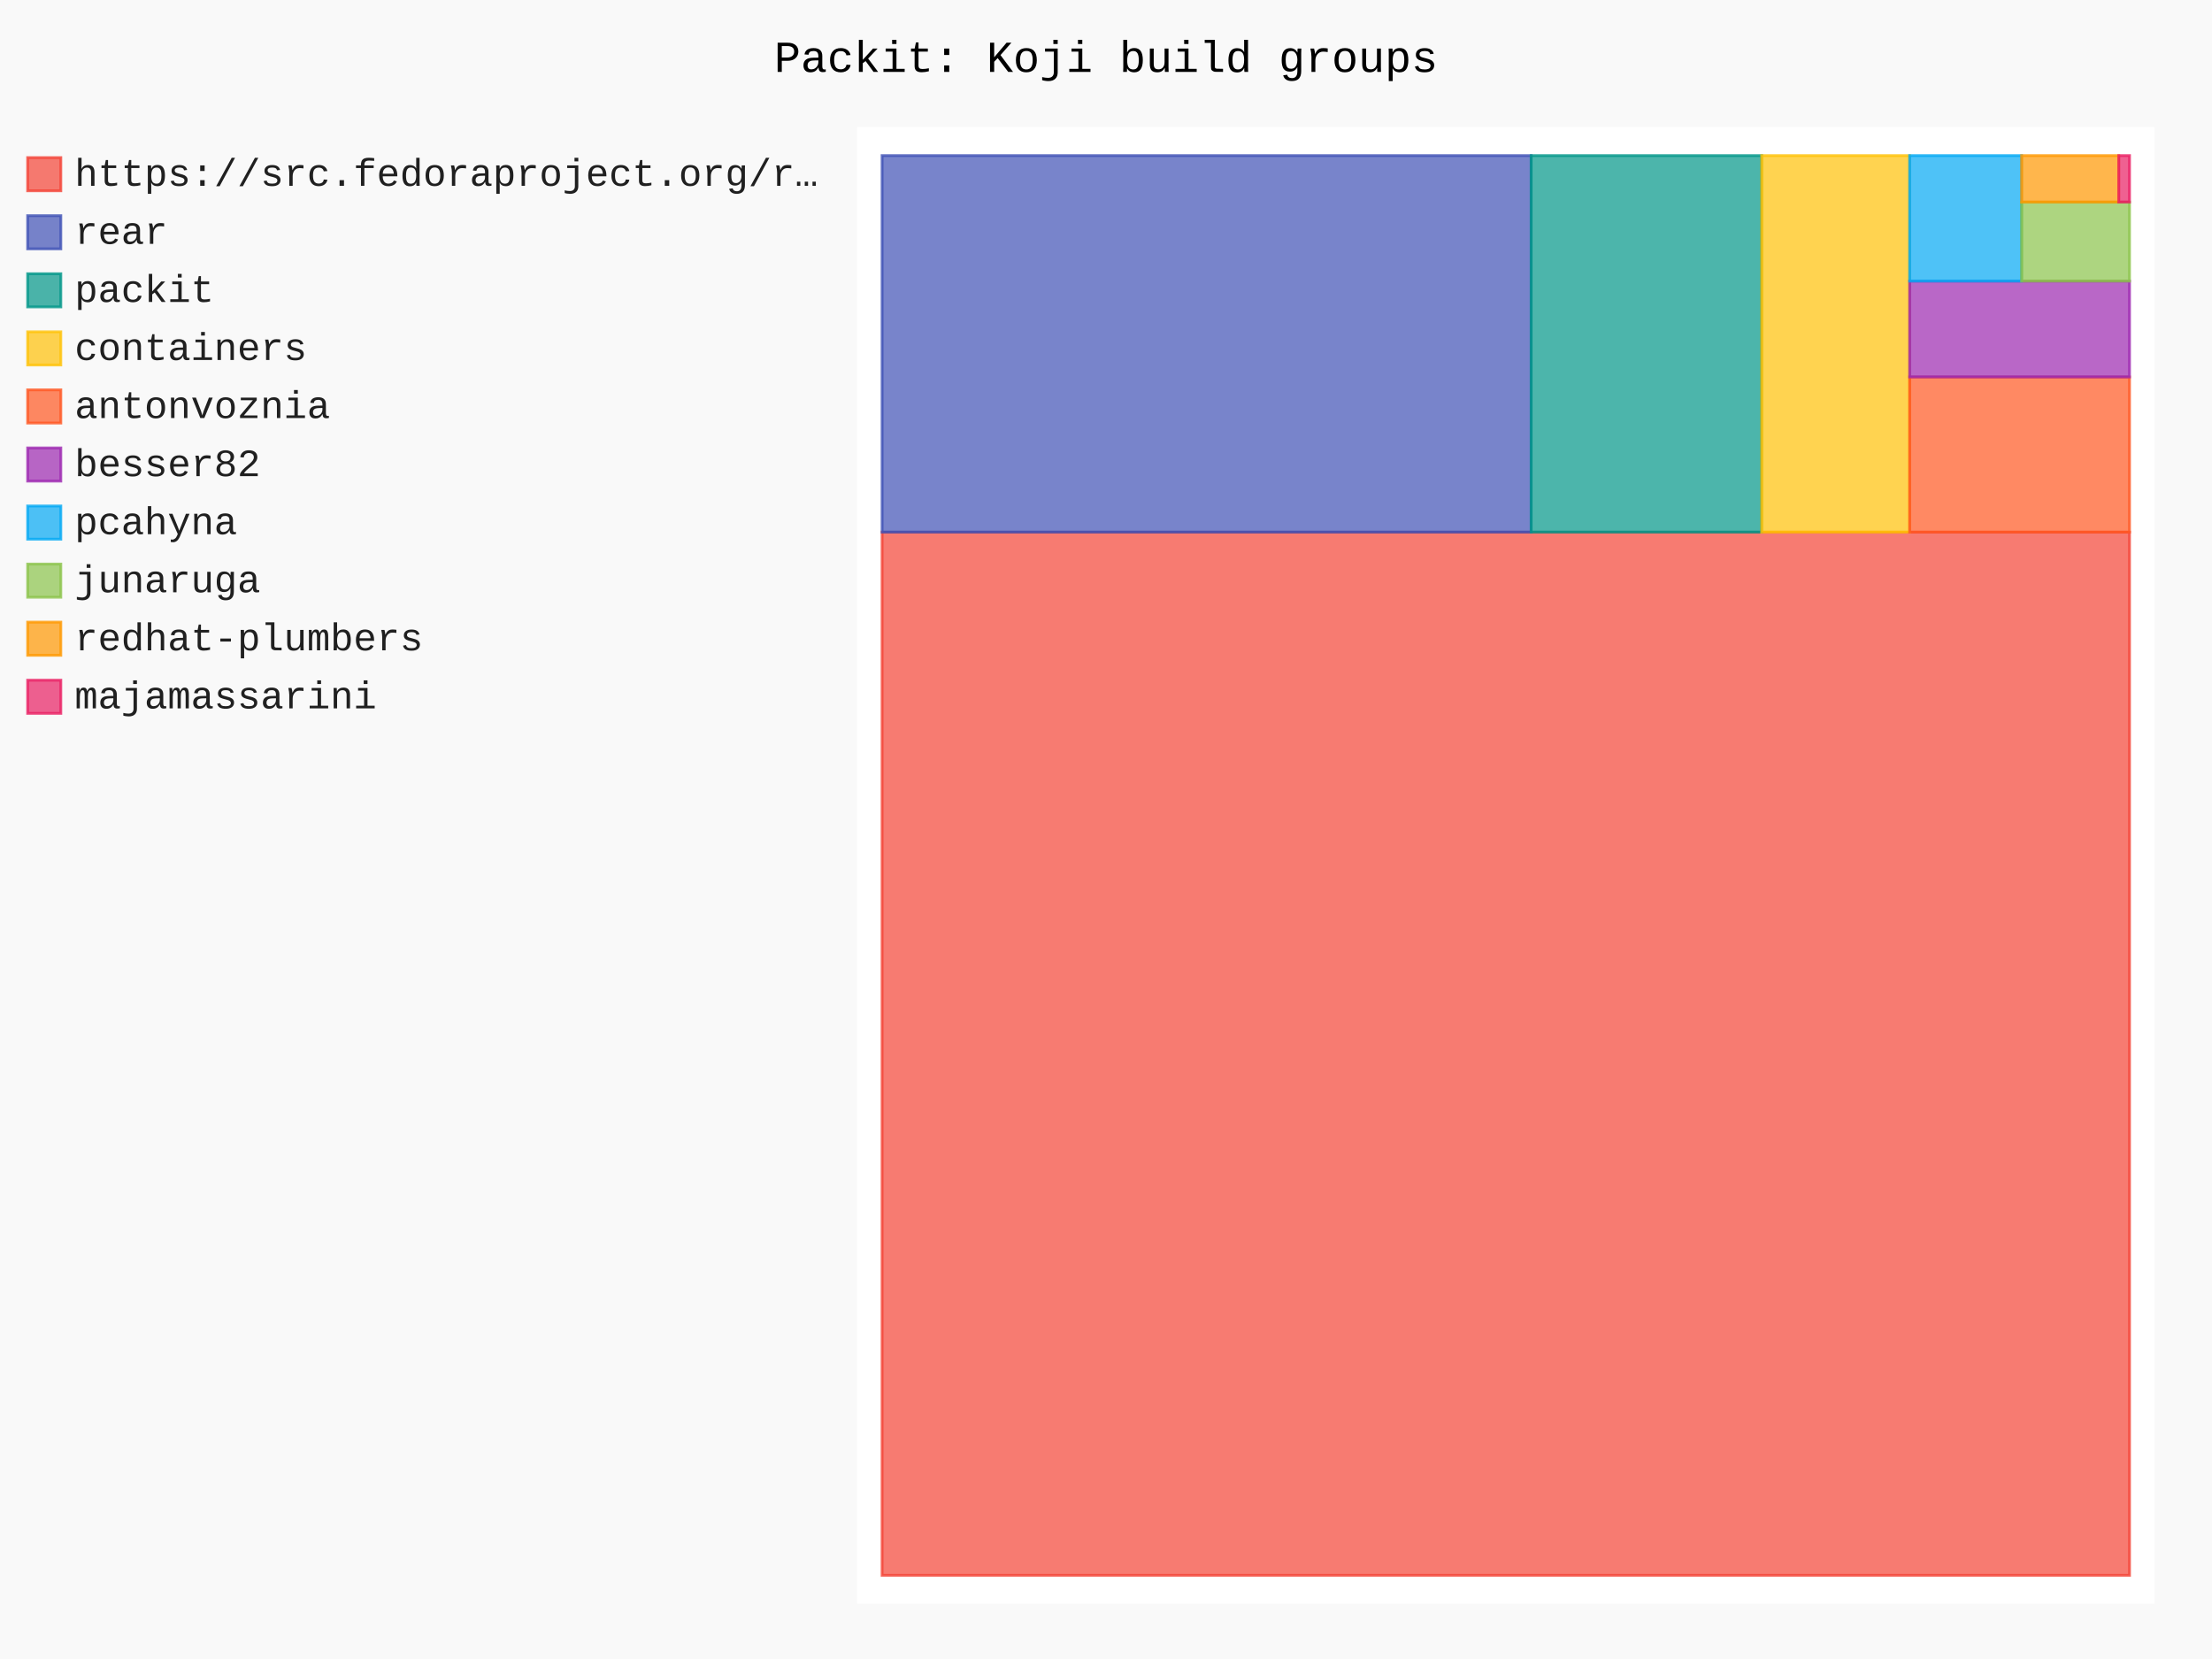
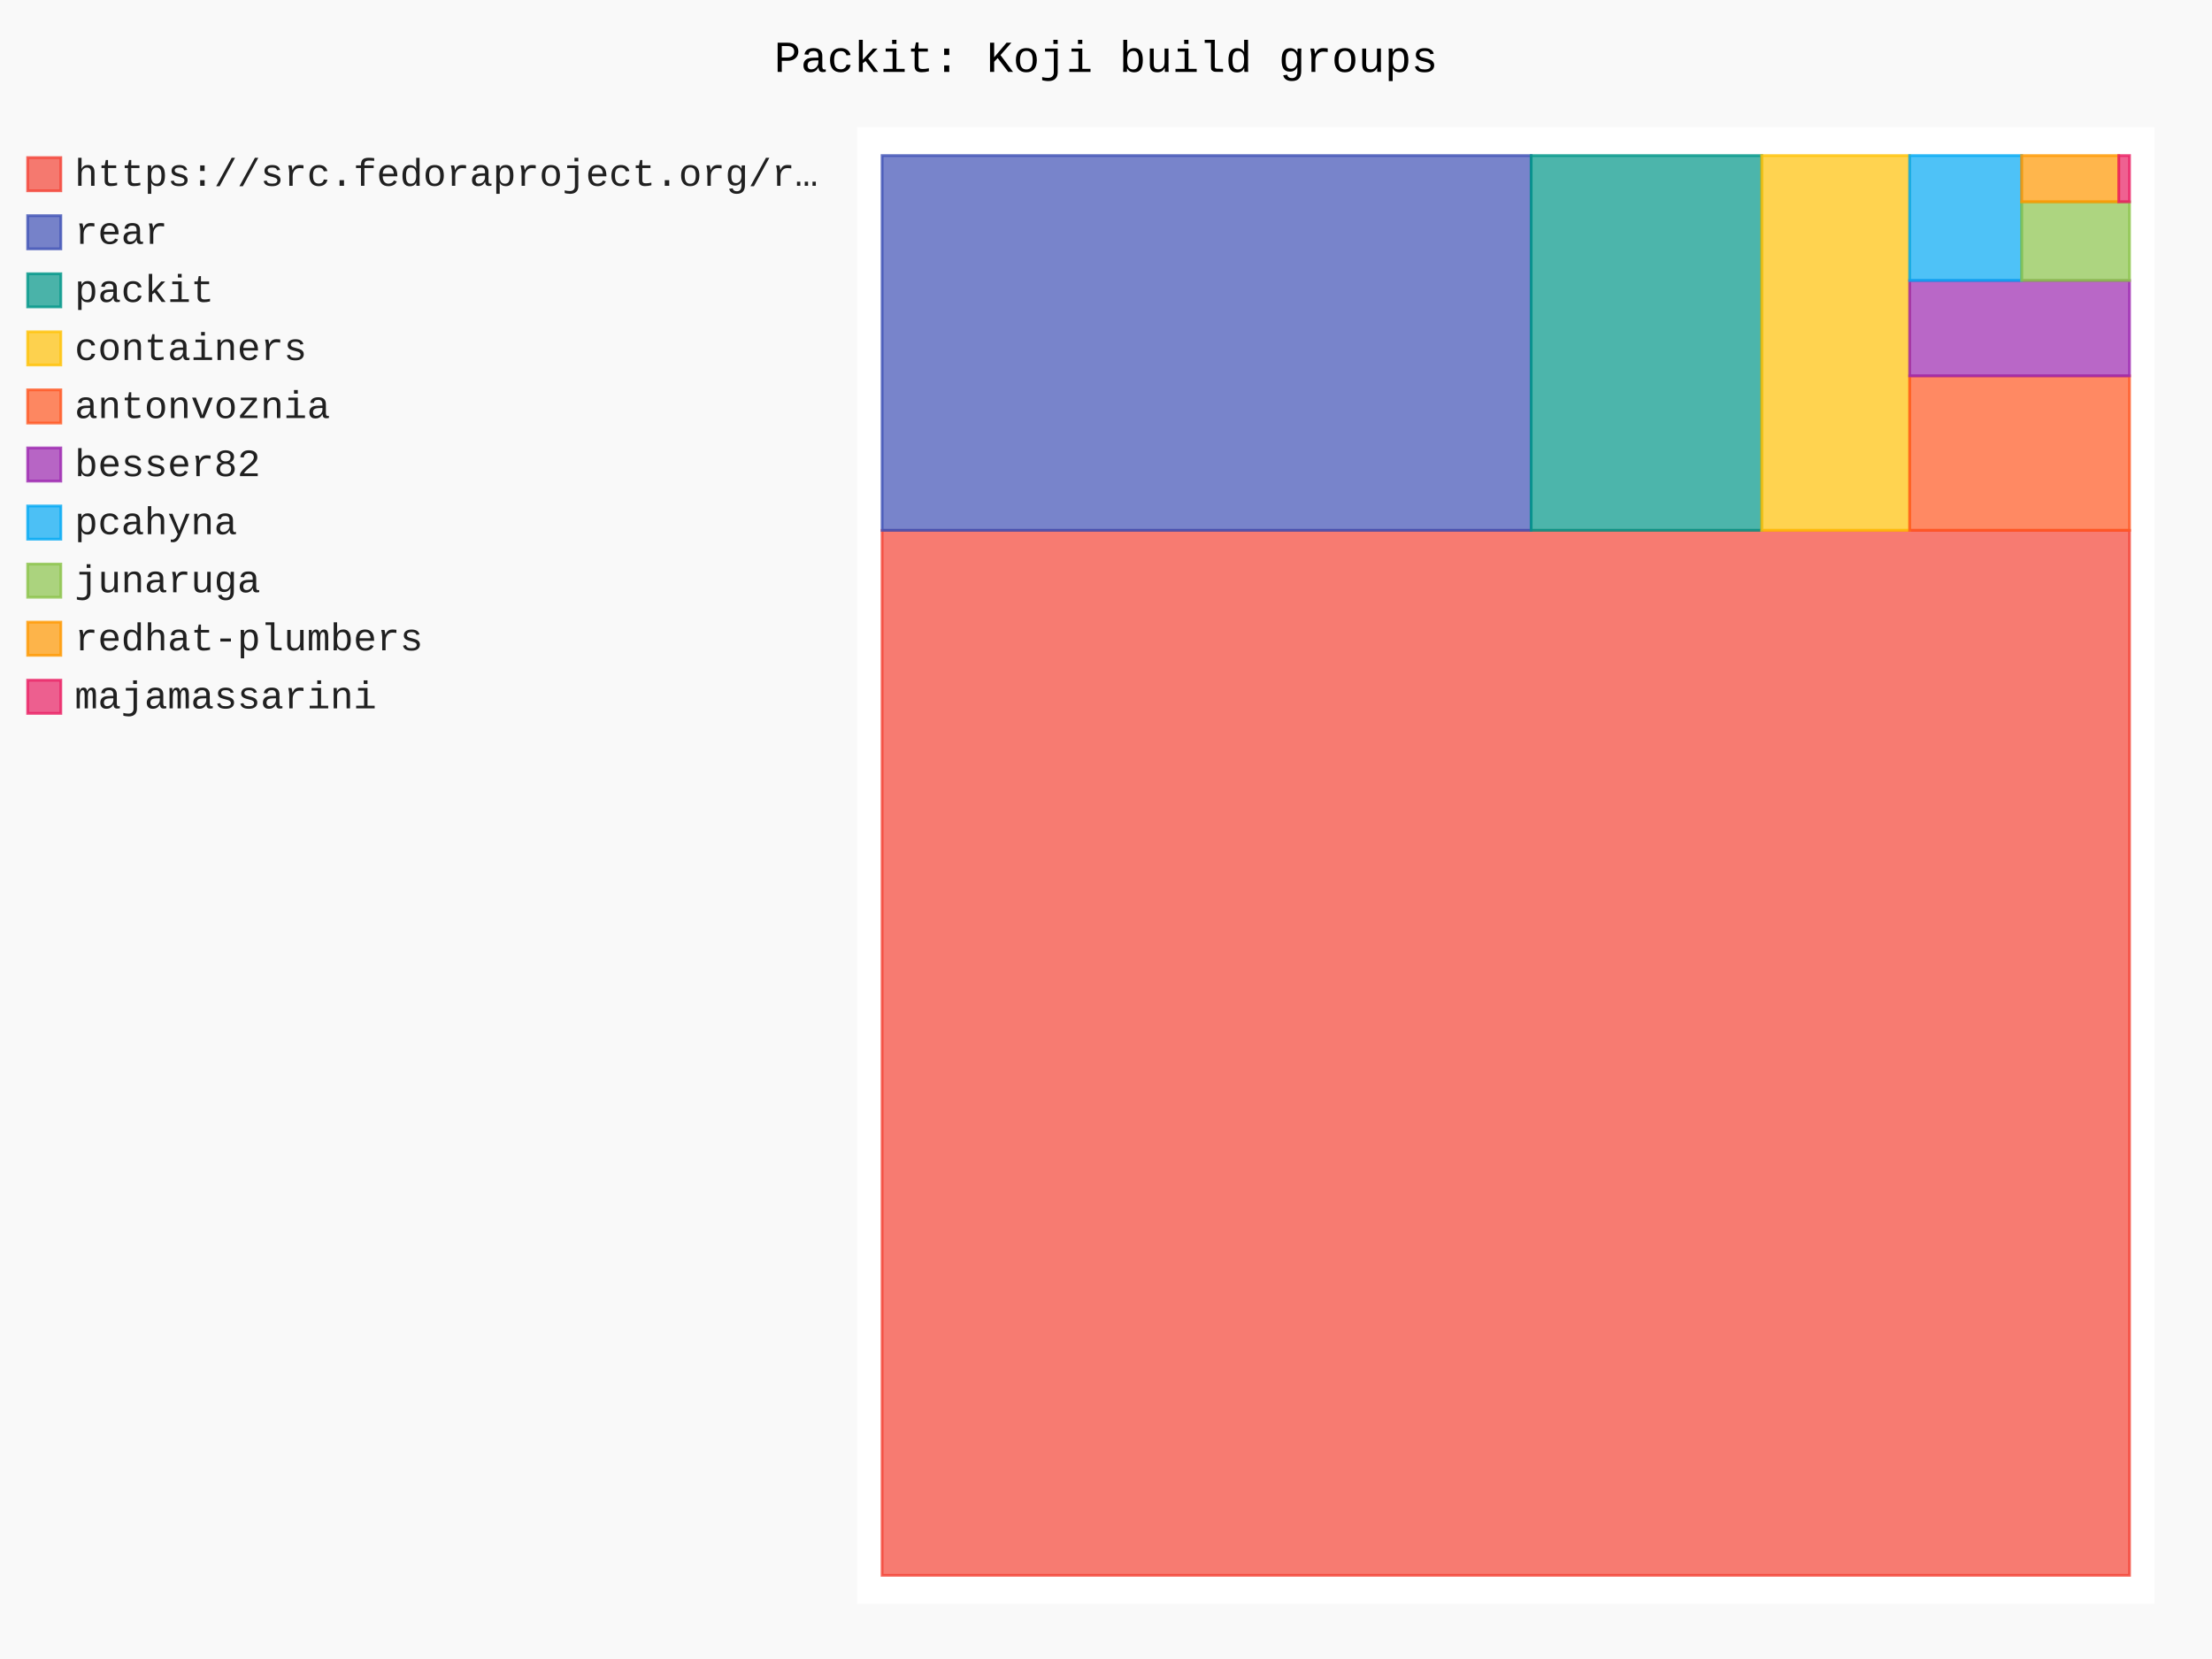
- <svg xmlns="http://www.w3.org/2000/svg" id="chart-0eeeeeda-748b-46af-93a7-2104c8b4da2a" class="pygal-chart" viewBox="0 0 800 600">
+ <svg xmlns="http://www.w3.org/2000/svg" id="chart-50a7d43e-8b94-45cc-96db-265134a8207a" class="pygal-chart" viewBox="0 0 800 600">
  <defs>
-     <style type="text/css">#chart-0eeeeeda-748b-46af-93a7-2104c8b4da2a{-webkit-user-select:none;-webkit-font-smoothing:antialiased;font-family:Consolas,"Liberation Mono",Menlo,Courier,monospace}#chart-0eeeeeda-748b-46af-93a7-2104c8b4da2a .title{font-family:Consolas,"Liberation Mono",Menlo,Courier,monospace;font-size:16px}#chart-0eeeeeda-748b-46af-93a7-2104c8b4da2a .legends .legend text{font-family:Consolas,"Liberation Mono",Menlo,Courier,monospace;font-size:14px}#chart-0eeeeeda-748b-46af-93a7-2104c8b4da2a .axis text{font-family:Consolas,"Liberation Mono",Menlo,Courier,monospace;font-size:10px}#chart-0eeeeeda-748b-46af-93a7-2104c8b4da2a .axis text.major{font-family:Consolas,"Liberation Mono",Menlo,Courier,monospace;font-size:10px}#chart-0eeeeeda-748b-46af-93a7-2104c8b4da2a .text-overlay text.value{font-family:Consolas,"Liberation Mono",Menlo,Courier,monospace;font-size:16px}#chart-0eeeeeda-748b-46af-93a7-2104c8b4da2a .text-overlay text.label{font-family:Consolas,"Liberation Mono",Menlo,Courier,monospace;font-size:10px}#chart-0eeeeeda-748b-46af-93a7-2104c8b4da2a .tooltip{font-family:Consolas,"Liberation Mono",Menlo,Courier,monospace;font-size:14px}#chart-0eeeeeda-748b-46af-93a7-2104c8b4da2a text.no_data{font-family:Consolas,"Liberation Mono",Menlo,Courier,monospace;font-size:64px}
- #chart-0eeeeeda-748b-46af-93a7-2104c8b4da2a{background-color:rgba(249,249,249,1)}#chart-0eeeeeda-748b-46af-93a7-2104c8b4da2a path,#chart-0eeeeeda-748b-46af-93a7-2104c8b4da2a line,#chart-0eeeeeda-748b-46af-93a7-2104c8b4da2a rect,#chart-0eeeeeda-748b-46af-93a7-2104c8b4da2a circle{-webkit-transition:150ms;-moz-transition:150ms;transition:150ms}#chart-0eeeeeda-748b-46af-93a7-2104c8b4da2a .graph &gt; .background{fill:rgba(249,249,249,1)}#chart-0eeeeeda-748b-46af-93a7-2104c8b4da2a .plot &gt; .background{fill:rgba(255,255,255,1)}#chart-0eeeeeda-748b-46af-93a7-2104c8b4da2a .graph{fill:rgba(0,0,0,.87)}#chart-0eeeeeda-748b-46af-93a7-2104c8b4da2a text.no_data{fill:rgba(0,0,0,1)}#chart-0eeeeeda-748b-46af-93a7-2104c8b4da2a .title{fill:rgba(0,0,0,1)}#chart-0eeeeeda-748b-46af-93a7-2104c8b4da2a .legends .legend text{fill:rgba(0,0,0,.87)}#chart-0eeeeeda-748b-46af-93a7-2104c8b4da2a .legends .legend:hover text{fill:rgba(0,0,0,1)}#chart-0eeeeeda-748b-46af-93a7-2104c8b4da2a .axis .line{stroke:rgba(0,0,0,1)}#chart-0eeeeeda-748b-46af-93a7-2104c8b4da2a .axis .guide.line{stroke:rgba(0,0,0,.54)}#chart-0eeeeeda-748b-46af-93a7-2104c8b4da2a .axis .major.line{stroke:rgba(0,0,0,.87)}#chart-0eeeeeda-748b-46af-93a7-2104c8b4da2a .axis text.major{fill:rgba(0,0,0,1)}#chart-0eeeeeda-748b-46af-93a7-2104c8b4da2a .axis.y .guides:hover .guide.line,#chart-0eeeeeda-748b-46af-93a7-2104c8b4da2a .line-graph .axis.x .guides:hover .guide.line,#chart-0eeeeeda-748b-46af-93a7-2104c8b4da2a .stackedline-graph .axis.x .guides:hover .guide.line,#chart-0eeeeeda-748b-46af-93a7-2104c8b4da2a .xy-graph .axis.x .guides:hover .guide.line{stroke:rgba(0,0,0,1)}#chart-0eeeeeda-748b-46af-93a7-2104c8b4da2a .axis .guides:hover text{fill:rgba(0,0,0,1)}#chart-0eeeeeda-748b-46af-93a7-2104c8b4da2a .reactive{fill-opacity:.7;stroke-opacity:.8;stroke-width:1}#chart-0eeeeeda-748b-46af-93a7-2104c8b4da2a .ci{stroke:rgba(0,0,0,.87)}#chart-0eeeeeda-748b-46af-93a7-2104c8b4da2a .reactive.active,#chart-0eeeeeda-748b-46af-93a7-2104c8b4da2a .active .reactive{fill-opacity:.8;stroke-opacity:.9;stroke-width:4}#chart-0eeeeeda-748b-46af-93a7-2104c8b4da2a .ci .reactive.active{stroke-width:1.5}#chart-0eeeeeda-748b-46af-93a7-2104c8b4da2a .series text{fill:rgba(0,0,0,1)}#chart-0eeeeeda-748b-46af-93a7-2104c8b4da2a .tooltip rect{fill:rgba(255,255,255,1);stroke:rgba(0,0,0,1);-webkit-transition:opacity 150ms;-moz-transition:opacity 150ms;transition:opacity 150ms}#chart-0eeeeeda-748b-46af-93a7-2104c8b4da2a .tooltip .label{fill:rgba(0,0,0,.87)}#chart-0eeeeeda-748b-46af-93a7-2104c8b4da2a .tooltip .label{fill:rgba(0,0,0,.87)}#chart-0eeeeeda-748b-46af-93a7-2104c8b4da2a .tooltip .legend{font-size:.8em;fill:rgba(0,0,0,.54)}#chart-0eeeeeda-748b-46af-93a7-2104c8b4da2a .tooltip .x_label{font-size:.6em;fill:rgba(0,0,0,1)}#chart-0eeeeeda-748b-46af-93a7-2104c8b4da2a .tooltip .xlink{font-size:.5em;text-decoration:underline}#chart-0eeeeeda-748b-46af-93a7-2104c8b4da2a .tooltip .value{font-size:1.5em}#chart-0eeeeeda-748b-46af-93a7-2104c8b4da2a .bound{font-size:.5em}#chart-0eeeeeda-748b-46af-93a7-2104c8b4da2a .max-value{font-size:.75em;fill:rgba(0,0,0,.54)}#chart-0eeeeeda-748b-46af-93a7-2104c8b4da2a .map-element{fill:rgba(255,255,255,1);stroke:rgba(0,0,0,.54) !important}#chart-0eeeeeda-748b-46af-93a7-2104c8b4da2a .map-element .reactive{fill-opacity:inherit;stroke-opacity:inherit}#chart-0eeeeeda-748b-46af-93a7-2104c8b4da2a .color-0,#chart-0eeeeeda-748b-46af-93a7-2104c8b4da2a .color-0 a:visited{stroke:#F44336;fill:#F44336}#chart-0eeeeeda-748b-46af-93a7-2104c8b4da2a .color-1,#chart-0eeeeeda-748b-46af-93a7-2104c8b4da2a .color-1 a:visited{stroke:#3F51B5;fill:#3F51B5}#chart-0eeeeeda-748b-46af-93a7-2104c8b4da2a .color-2,#chart-0eeeeeda-748b-46af-93a7-2104c8b4da2a .color-2 a:visited{stroke:#009688;fill:#009688}#chart-0eeeeeda-748b-46af-93a7-2104c8b4da2a .color-3,#chart-0eeeeeda-748b-46af-93a7-2104c8b4da2a .color-3 a:visited{stroke:#FFC107;fill:#FFC107}#chart-0eeeeeda-748b-46af-93a7-2104c8b4da2a .color-4,#chart-0eeeeeda-748b-46af-93a7-2104c8b4da2a .color-4 a:visited{stroke:#FF5722;fill:#FF5722}#chart-0eeeeeda-748b-46af-93a7-2104c8b4da2a .color-5,#chart-0eeeeeda-748b-46af-93a7-2104c8b4da2a .color-5 a:visited{stroke:#9C27B0;fill:#9C27B0}#chart-0eeeeeda-748b-46af-93a7-2104c8b4da2a .color-6,#chart-0eeeeeda-748b-46af-93a7-2104c8b4da2a .color-6 a:visited{stroke:#03A9F4;fill:#03A9F4}#chart-0eeeeeda-748b-46af-93a7-2104c8b4da2a .color-7,#chart-0eeeeeda-748b-46af-93a7-2104c8b4da2a .color-7 a:visited{stroke:#8BC34A;fill:#8BC34A}#chart-0eeeeeda-748b-46af-93a7-2104c8b4da2a .color-8,#chart-0eeeeeda-748b-46af-93a7-2104c8b4da2a .color-8 a:visited{stroke:#FF9800;fill:#FF9800}#chart-0eeeeeda-748b-46af-93a7-2104c8b4da2a .color-9,#chart-0eeeeeda-748b-46af-93a7-2104c8b4da2a .color-9 a:visited{stroke:#E91E63;fill:#E91E63}#chart-0eeeeeda-748b-46af-93a7-2104c8b4da2a .text-overlay .color-0 text{fill:black}#chart-0eeeeeda-748b-46af-93a7-2104c8b4da2a .text-overlay .color-1 text{fill:black}#chart-0eeeeeda-748b-46af-93a7-2104c8b4da2a .text-overlay .color-2 text{fill:black}#chart-0eeeeeda-748b-46af-93a7-2104c8b4da2a .text-overlay .color-3 text{fill:black}#chart-0eeeeeda-748b-46af-93a7-2104c8b4da2a .text-overlay .color-4 text{fill:black}#chart-0eeeeeda-748b-46af-93a7-2104c8b4da2a .text-overlay .color-5 text{fill:black}#chart-0eeeeeda-748b-46af-93a7-2104c8b4da2a .text-overlay .color-6 text{fill:black}#chart-0eeeeeda-748b-46af-93a7-2104c8b4da2a .text-overlay .color-7 text{fill:black}#chart-0eeeeeda-748b-46af-93a7-2104c8b4da2a .text-overlay .color-8 text{fill:black}#chart-0eeeeeda-748b-46af-93a7-2104c8b4da2a .text-overlay .color-9 text{fill:black}
- #chart-0eeeeeda-748b-46af-93a7-2104c8b4da2a text.no_data{text-anchor:middle}#chart-0eeeeeda-748b-46af-93a7-2104c8b4da2a .guide.line{fill:none}#chart-0eeeeeda-748b-46af-93a7-2104c8b4da2a .centered{text-anchor:middle}#chart-0eeeeeda-748b-46af-93a7-2104c8b4da2a .title{text-anchor:middle}#chart-0eeeeeda-748b-46af-93a7-2104c8b4da2a .legends .legend text{fill-opacity:1}#chart-0eeeeeda-748b-46af-93a7-2104c8b4da2a .axis.x text{text-anchor:middle}#chart-0eeeeeda-748b-46af-93a7-2104c8b4da2a .axis.x:not(.web) text[transform]{text-anchor:start}#chart-0eeeeeda-748b-46af-93a7-2104c8b4da2a .axis.x:not(.web) text[transform].backwards{text-anchor:end}#chart-0eeeeeda-748b-46af-93a7-2104c8b4da2a .axis.y text{text-anchor:end}#chart-0eeeeeda-748b-46af-93a7-2104c8b4da2a .axis.y text[transform].backwards{text-anchor:start}#chart-0eeeeeda-748b-46af-93a7-2104c8b4da2a .axis.y2 text{text-anchor:start}#chart-0eeeeeda-748b-46af-93a7-2104c8b4da2a .axis.y2 text[transform].backwards{text-anchor:end}#chart-0eeeeeda-748b-46af-93a7-2104c8b4da2a .axis .guide.line{stroke-dasharray:4,4;stroke:black}#chart-0eeeeeda-748b-46af-93a7-2104c8b4da2a .axis .major.guide.line{stroke-dasharray:6,6;stroke:black}#chart-0eeeeeda-748b-46af-93a7-2104c8b4da2a .horizontal .axis.y .guide.line,#chart-0eeeeeda-748b-46af-93a7-2104c8b4da2a .horizontal .axis.y2 .guide.line,#chart-0eeeeeda-748b-46af-93a7-2104c8b4da2a .vertical .axis.x .guide.line{opacity:0}#chart-0eeeeeda-748b-46af-93a7-2104c8b4da2a .horizontal .axis.always_show .guide.line,#chart-0eeeeeda-748b-46af-93a7-2104c8b4da2a .vertical .axis.always_show .guide.line{opacity:1 !important}#chart-0eeeeeda-748b-46af-93a7-2104c8b4da2a .axis.y .guides:hover .guide.line,#chart-0eeeeeda-748b-46af-93a7-2104c8b4da2a .axis.y2 .guides:hover .guide.line,#chart-0eeeeeda-748b-46af-93a7-2104c8b4da2a .axis.x .guides:hover .guide.line{opacity:1}#chart-0eeeeeda-748b-46af-93a7-2104c8b4da2a .axis .guides:hover text{opacity:1}#chart-0eeeeeda-748b-46af-93a7-2104c8b4da2a .nofill{fill:none}#chart-0eeeeeda-748b-46af-93a7-2104c8b4da2a .subtle-fill{fill-opacity:.2}#chart-0eeeeeda-748b-46af-93a7-2104c8b4da2a .dot{stroke-width:1px;fill-opacity:1;stroke-opacity:1}#chart-0eeeeeda-748b-46af-93a7-2104c8b4da2a .dot.active{stroke-width:5px}#chart-0eeeeeda-748b-46af-93a7-2104c8b4da2a .dot.negative{fill:transparent}#chart-0eeeeeda-748b-46af-93a7-2104c8b4da2a text,#chart-0eeeeeda-748b-46af-93a7-2104c8b4da2a tspan{stroke:none !important}#chart-0eeeeeda-748b-46af-93a7-2104c8b4da2a .series text.active{opacity:1}#chart-0eeeeeda-748b-46af-93a7-2104c8b4da2a .tooltip rect{fill-opacity:.95;stroke-width:.5}#chart-0eeeeeda-748b-46af-93a7-2104c8b4da2a .tooltip text{fill-opacity:1}#chart-0eeeeeda-748b-46af-93a7-2104c8b4da2a .showable{visibility:hidden}#chart-0eeeeeda-748b-46af-93a7-2104c8b4da2a .showable.shown{visibility:visible}#chart-0eeeeeda-748b-46af-93a7-2104c8b4da2a .gauge-background{fill:rgba(229,229,229,1);stroke:none}#chart-0eeeeeda-748b-46af-93a7-2104c8b4da2a .bg-lines{stroke:rgba(249,249,249,1);stroke-width:2px}</style>
+     <style type="text/css">#chart-50a7d43e-8b94-45cc-96db-265134a8207a{-webkit-user-select:none;-webkit-font-smoothing:antialiased;font-family:Consolas,"Liberation Mono",Menlo,Courier,monospace}#chart-50a7d43e-8b94-45cc-96db-265134a8207a .title{font-family:Consolas,"Liberation Mono",Menlo,Courier,monospace;font-size:16px}#chart-50a7d43e-8b94-45cc-96db-265134a8207a .legends .legend text{font-family:Consolas,"Liberation Mono",Menlo,Courier,monospace;font-size:14px}#chart-50a7d43e-8b94-45cc-96db-265134a8207a .axis text{font-family:Consolas,"Liberation Mono",Menlo,Courier,monospace;font-size:10px}#chart-50a7d43e-8b94-45cc-96db-265134a8207a .axis text.major{font-family:Consolas,"Liberation Mono",Menlo,Courier,monospace;font-size:10px}#chart-50a7d43e-8b94-45cc-96db-265134a8207a .text-overlay text.value{font-family:Consolas,"Liberation Mono",Menlo,Courier,monospace;font-size:16px}#chart-50a7d43e-8b94-45cc-96db-265134a8207a .text-overlay text.label{font-family:Consolas,"Liberation Mono",Menlo,Courier,monospace;font-size:10px}#chart-50a7d43e-8b94-45cc-96db-265134a8207a .tooltip{font-family:Consolas,"Liberation Mono",Menlo,Courier,monospace;font-size:14px}#chart-50a7d43e-8b94-45cc-96db-265134a8207a text.no_data{font-family:Consolas,"Liberation Mono",Menlo,Courier,monospace;font-size:64px}
+ #chart-50a7d43e-8b94-45cc-96db-265134a8207a{background-color:rgba(249,249,249,1)}#chart-50a7d43e-8b94-45cc-96db-265134a8207a path,#chart-50a7d43e-8b94-45cc-96db-265134a8207a line,#chart-50a7d43e-8b94-45cc-96db-265134a8207a rect,#chart-50a7d43e-8b94-45cc-96db-265134a8207a circle{-webkit-transition:150ms;-moz-transition:150ms;transition:150ms}#chart-50a7d43e-8b94-45cc-96db-265134a8207a .graph &gt; .background{fill:rgba(249,249,249,1)}#chart-50a7d43e-8b94-45cc-96db-265134a8207a .plot &gt; .background{fill:rgba(255,255,255,1)}#chart-50a7d43e-8b94-45cc-96db-265134a8207a .graph{fill:rgba(0,0,0,.87)}#chart-50a7d43e-8b94-45cc-96db-265134a8207a text.no_data{fill:rgba(0,0,0,1)}#chart-50a7d43e-8b94-45cc-96db-265134a8207a .title{fill:rgba(0,0,0,1)}#chart-50a7d43e-8b94-45cc-96db-265134a8207a .legends .legend text{fill:rgba(0,0,0,.87)}#chart-50a7d43e-8b94-45cc-96db-265134a8207a .legends .legend:hover text{fill:rgba(0,0,0,1)}#chart-50a7d43e-8b94-45cc-96db-265134a8207a .axis .line{stroke:rgba(0,0,0,1)}#chart-50a7d43e-8b94-45cc-96db-265134a8207a .axis .guide.line{stroke:rgba(0,0,0,.54)}#chart-50a7d43e-8b94-45cc-96db-265134a8207a .axis .major.line{stroke:rgba(0,0,0,.87)}#chart-50a7d43e-8b94-45cc-96db-265134a8207a .axis text.major{fill:rgba(0,0,0,1)}#chart-50a7d43e-8b94-45cc-96db-265134a8207a .axis.y .guides:hover .guide.line,#chart-50a7d43e-8b94-45cc-96db-265134a8207a .line-graph .axis.x .guides:hover .guide.line,#chart-50a7d43e-8b94-45cc-96db-265134a8207a .stackedline-graph .axis.x .guides:hover .guide.line,#chart-50a7d43e-8b94-45cc-96db-265134a8207a .xy-graph .axis.x .guides:hover .guide.line{stroke:rgba(0,0,0,1)}#chart-50a7d43e-8b94-45cc-96db-265134a8207a .axis .guides:hover text{fill:rgba(0,0,0,1)}#chart-50a7d43e-8b94-45cc-96db-265134a8207a .reactive{fill-opacity:.7;stroke-opacity:.8;stroke-width:1}#chart-50a7d43e-8b94-45cc-96db-265134a8207a .ci{stroke:rgba(0,0,0,.87)}#chart-50a7d43e-8b94-45cc-96db-265134a8207a .reactive.active,#chart-50a7d43e-8b94-45cc-96db-265134a8207a .active .reactive{fill-opacity:.8;stroke-opacity:.9;stroke-width:4}#chart-50a7d43e-8b94-45cc-96db-265134a8207a .ci .reactive.active{stroke-width:1.5}#chart-50a7d43e-8b94-45cc-96db-265134a8207a .series text{fill:rgba(0,0,0,1)}#chart-50a7d43e-8b94-45cc-96db-265134a8207a .tooltip rect{fill:rgba(255,255,255,1);stroke:rgba(0,0,0,1);-webkit-transition:opacity 150ms;-moz-transition:opacity 150ms;transition:opacity 150ms}#chart-50a7d43e-8b94-45cc-96db-265134a8207a .tooltip .label{fill:rgba(0,0,0,.87)}#chart-50a7d43e-8b94-45cc-96db-265134a8207a .tooltip .label{fill:rgba(0,0,0,.87)}#chart-50a7d43e-8b94-45cc-96db-265134a8207a .tooltip .legend{font-size:.8em;fill:rgba(0,0,0,.54)}#chart-50a7d43e-8b94-45cc-96db-265134a8207a .tooltip .x_label{font-size:.6em;fill:rgba(0,0,0,1)}#chart-50a7d43e-8b94-45cc-96db-265134a8207a .tooltip .xlink{font-size:.5em;text-decoration:underline}#chart-50a7d43e-8b94-45cc-96db-265134a8207a .tooltip .value{font-size:1.5em}#chart-50a7d43e-8b94-45cc-96db-265134a8207a .bound{font-size:.5em}#chart-50a7d43e-8b94-45cc-96db-265134a8207a .max-value{font-size:.75em;fill:rgba(0,0,0,.54)}#chart-50a7d43e-8b94-45cc-96db-265134a8207a .map-element{fill:rgba(255,255,255,1);stroke:rgba(0,0,0,.54) !important}#chart-50a7d43e-8b94-45cc-96db-265134a8207a .map-element .reactive{fill-opacity:inherit;stroke-opacity:inherit}#chart-50a7d43e-8b94-45cc-96db-265134a8207a .color-0,#chart-50a7d43e-8b94-45cc-96db-265134a8207a .color-0 a:visited{stroke:#F44336;fill:#F44336}#chart-50a7d43e-8b94-45cc-96db-265134a8207a .color-1,#chart-50a7d43e-8b94-45cc-96db-265134a8207a .color-1 a:visited{stroke:#3F51B5;fill:#3F51B5}#chart-50a7d43e-8b94-45cc-96db-265134a8207a .color-2,#chart-50a7d43e-8b94-45cc-96db-265134a8207a .color-2 a:visited{stroke:#009688;fill:#009688}#chart-50a7d43e-8b94-45cc-96db-265134a8207a .color-3,#chart-50a7d43e-8b94-45cc-96db-265134a8207a .color-3 a:visited{stroke:#FFC107;fill:#FFC107}#chart-50a7d43e-8b94-45cc-96db-265134a8207a .color-4,#chart-50a7d43e-8b94-45cc-96db-265134a8207a .color-4 a:visited{stroke:#FF5722;fill:#FF5722}#chart-50a7d43e-8b94-45cc-96db-265134a8207a .color-5,#chart-50a7d43e-8b94-45cc-96db-265134a8207a .color-5 a:visited{stroke:#9C27B0;fill:#9C27B0}#chart-50a7d43e-8b94-45cc-96db-265134a8207a .color-6,#chart-50a7d43e-8b94-45cc-96db-265134a8207a .color-6 a:visited{stroke:#03A9F4;fill:#03A9F4}#chart-50a7d43e-8b94-45cc-96db-265134a8207a .color-7,#chart-50a7d43e-8b94-45cc-96db-265134a8207a .color-7 a:visited{stroke:#8BC34A;fill:#8BC34A}#chart-50a7d43e-8b94-45cc-96db-265134a8207a .color-8,#chart-50a7d43e-8b94-45cc-96db-265134a8207a .color-8 a:visited{stroke:#FF9800;fill:#FF9800}#chart-50a7d43e-8b94-45cc-96db-265134a8207a .color-9,#chart-50a7d43e-8b94-45cc-96db-265134a8207a .color-9 a:visited{stroke:#E91E63;fill:#E91E63}#chart-50a7d43e-8b94-45cc-96db-265134a8207a .text-overlay .color-0 text{fill:black}#chart-50a7d43e-8b94-45cc-96db-265134a8207a .text-overlay .color-1 text{fill:black}#chart-50a7d43e-8b94-45cc-96db-265134a8207a .text-overlay .color-2 text{fill:black}#chart-50a7d43e-8b94-45cc-96db-265134a8207a .text-overlay .color-3 text{fill:black}#chart-50a7d43e-8b94-45cc-96db-265134a8207a .text-overlay .color-4 text{fill:black}#chart-50a7d43e-8b94-45cc-96db-265134a8207a .text-overlay .color-5 text{fill:black}#chart-50a7d43e-8b94-45cc-96db-265134a8207a .text-overlay .color-6 text{fill:black}#chart-50a7d43e-8b94-45cc-96db-265134a8207a .text-overlay .color-7 text{fill:black}#chart-50a7d43e-8b94-45cc-96db-265134a8207a .text-overlay .color-8 text{fill:black}#chart-50a7d43e-8b94-45cc-96db-265134a8207a .text-overlay .color-9 text{fill:black}
+ #chart-50a7d43e-8b94-45cc-96db-265134a8207a text.no_data{text-anchor:middle}#chart-50a7d43e-8b94-45cc-96db-265134a8207a .guide.line{fill:none}#chart-50a7d43e-8b94-45cc-96db-265134a8207a .centered{text-anchor:middle}#chart-50a7d43e-8b94-45cc-96db-265134a8207a .title{text-anchor:middle}#chart-50a7d43e-8b94-45cc-96db-265134a8207a .legends .legend text{fill-opacity:1}#chart-50a7d43e-8b94-45cc-96db-265134a8207a .axis.x text{text-anchor:middle}#chart-50a7d43e-8b94-45cc-96db-265134a8207a .axis.x:not(.web) text[transform]{text-anchor:start}#chart-50a7d43e-8b94-45cc-96db-265134a8207a .axis.x:not(.web) text[transform].backwards{text-anchor:end}#chart-50a7d43e-8b94-45cc-96db-265134a8207a .axis.y text{text-anchor:end}#chart-50a7d43e-8b94-45cc-96db-265134a8207a .axis.y text[transform].backwards{text-anchor:start}#chart-50a7d43e-8b94-45cc-96db-265134a8207a .axis.y2 text{text-anchor:start}#chart-50a7d43e-8b94-45cc-96db-265134a8207a .axis.y2 text[transform].backwards{text-anchor:end}#chart-50a7d43e-8b94-45cc-96db-265134a8207a .axis .guide.line{stroke-dasharray:4,4;stroke:black}#chart-50a7d43e-8b94-45cc-96db-265134a8207a .axis .major.guide.line{stroke-dasharray:6,6;stroke:black}#chart-50a7d43e-8b94-45cc-96db-265134a8207a .horizontal .axis.y .guide.line,#chart-50a7d43e-8b94-45cc-96db-265134a8207a .horizontal .axis.y2 .guide.line,#chart-50a7d43e-8b94-45cc-96db-265134a8207a .vertical .axis.x .guide.line{opacity:0}#chart-50a7d43e-8b94-45cc-96db-265134a8207a .horizontal .axis.always_show .guide.line,#chart-50a7d43e-8b94-45cc-96db-265134a8207a .vertical .axis.always_show .guide.line{opacity:1 !important}#chart-50a7d43e-8b94-45cc-96db-265134a8207a .axis.y .guides:hover .guide.line,#chart-50a7d43e-8b94-45cc-96db-265134a8207a .axis.y2 .guides:hover .guide.line,#chart-50a7d43e-8b94-45cc-96db-265134a8207a .axis.x .guides:hover .guide.line{opacity:1}#chart-50a7d43e-8b94-45cc-96db-265134a8207a .axis .guides:hover text{opacity:1}#chart-50a7d43e-8b94-45cc-96db-265134a8207a .nofill{fill:none}#chart-50a7d43e-8b94-45cc-96db-265134a8207a .subtle-fill{fill-opacity:.2}#chart-50a7d43e-8b94-45cc-96db-265134a8207a .dot{stroke-width:1px;fill-opacity:1;stroke-opacity:1}#chart-50a7d43e-8b94-45cc-96db-265134a8207a .dot.active{stroke-width:5px}#chart-50a7d43e-8b94-45cc-96db-265134a8207a .dot.negative{fill:transparent}#chart-50a7d43e-8b94-45cc-96db-265134a8207a text,#chart-50a7d43e-8b94-45cc-96db-265134a8207a tspan{stroke:none !important}#chart-50a7d43e-8b94-45cc-96db-265134a8207a .series text.active{opacity:1}#chart-50a7d43e-8b94-45cc-96db-265134a8207a .tooltip rect{fill-opacity:.95;stroke-width:.5}#chart-50a7d43e-8b94-45cc-96db-265134a8207a .tooltip text{fill-opacity:1}#chart-50a7d43e-8b94-45cc-96db-265134a8207a .showable{visibility:hidden}#chart-50a7d43e-8b94-45cc-96db-265134a8207a .showable.shown{visibility:visible}#chart-50a7d43e-8b94-45cc-96db-265134a8207a .gauge-background{fill:rgba(229,229,229,1);stroke:none}#chart-50a7d43e-8b94-45cc-96db-265134a8207a .bg-lines{stroke:rgba(249,249,249,1);stroke-width:2px}</style>
  </defs>
  <g class="graph treemap-graph vertical">
    <rect x="0" y="0" width="800" height="600" class="background" />
    <g transform="translate(310, 46)" class="plot">
      <rect x="0" y="0" width="469.2" height="534" class="background" />
      <g class="series serie-0 color-0">
        <g class="rects">
          <g class="rect">
-             <rect x="9.023" y="146.455" width="451.154" height="377.276" class="rect reactive tooltip-trigger" />
+             <rect x="9.023" y="145.802" width="451.154" height="377.929" class="rect reactive tooltip-trigger" />
          </g>
        </g>
      </g>
      <g class="series serie-1 color-1">
        <g class="rects">
          <g class="rect">
-             <rect x="9.023" y="10.269" width="234.735" height="136.186" class="rect reactive tooltip-trigger" />
+             <rect x="9.023" y="10.269" width="234.735" height="135.533" class="rect reactive tooltip-trigger" />
          </g>
        </g>
      </g>
      <g class="series serie-2 color-2">
        <g class="rects">
          <g class="rect">
-             <rect x="243.758" y="10.269" width="83.386" height="136.186" class="rect reactive tooltip-trigger" />
+             <rect x="243.758" y="10.269" width="83.386" height="135.533" class="rect reactive tooltip-trigger" />
          </g>
        </g>
      </g>
      <g class="series serie-3 color-3">
        <g class="rects">
          <g class="rect">
-             <rect x="327.144" y="10.269" width="53.502" height="136.186" class="rect reactive tooltip-trigger" />
+             <rect x="327.144" y="10.269" width="53.502" height="135.533" class="rect reactive tooltip-trigger" />
          </g>
        </g>
      </g>
      <g class="series serie-4 color-4">
        <g class="rects">
          <g class="rect">
-             <rect x="380.647" y="90.33" width="79.53" height="56.125" class="rect reactive tooltip-trigger" />
+             <rect x="380.647" y="89.946" width="79.53" height="55.856" class="rect reactive tooltip-trigger" />
          </g>
        </g>
      </g>
      <g class="series serie-5 color-5">
        <g class="rects">
          <g class="rect">
-             <rect x="380.647" y="55.665" width="79.53" height="34.665" class="rect reactive tooltip-trigger" />
+             <rect x="380.647" y="55.447" width="79.53" height="34.499" class="rect reactive tooltip-trigger" />
          </g>
        </g>
      </g>
      <g class="series serie-6 color-6">
        <g class="rects">
          <g class="rect">
-             <rect x="380.647" y="10.269" width="40.488" height="45.395" class="rect reactive tooltip-trigger" />
+             <rect x="380.647" y="10.269" width="40.488" height="45.178" class="rect reactive tooltip-trigger" />
          </g>
        </g>
      </g>
      <g class="series serie-7 color-7">
        <g class="rects">
          <g class="rect">
-             <rect x="421.135" y="27.082" width="39.042" height="28.582" class="rect reactive tooltip-trigger" />
+             <rect x="421.135" y="27.002" width="39.042" height="28.445" class="rect reactive tooltip-trigger" />
          </g>
        </g>
      </g>
      <g class="series serie-8 color-8">
        <g class="rects">
          <g class="rect">
-             <rect x="421.135" y="10.269" width="35.138" height="16.813" class="rect reactive tooltip-trigger" />
+             <rect x="421.135" y="10.269" width="35.138" height="16.732" class="rect reactive tooltip-trigger" />
          </g>
        </g>
      </g>
      <g class="series serie-9 color-9">
        <g class="rects">
          <g class="rect">
-             <rect x="456.273" y="10.269" width="3.904" height="16.813" class="rect reactive tooltip-trigger" />
+             <rect x="456.273" y="10.269" width="3.904" height="16.732" class="rect reactive tooltip-trigger" />
          </g>
        </g>
      </g>
    </g>
    <g class="titles">
      <text x="400.0" y="26" class="title plot_title">Packit: Koji build groups</text>
    </g>
    <g transform="translate(310, 46)" class="plot overlay">
      <g class="series serie-0 color-0" />
      <g class="series serie-1 color-1" />
      <g class="series serie-2 color-2" />
      <g class="series serie-3 color-3" />
      <g class="series serie-4 color-4" />
      <g class="series serie-5 color-5" />
      <g class="series serie-6 color-6" />
      <g class="series serie-7 color-7" />
      <g class="series serie-8 color-8" />
      <g class="series serie-9 color-9" />
    </g>
    <g transform="translate(310, 46)" class="plot text-overlay">
      <g class="series serie-0 color-0" />
      <g class="series serie-1 color-1" />
      <g class="series serie-2 color-2" />
      <g class="series serie-3 color-3" />
      <g class="series serie-4 color-4" />
      <g class="series serie-5 color-5" />
      <g class="series serie-6 color-6" />
      <g class="series serie-7 color-7" />
      <g class="series serie-8 color-8" />
      <g class="series serie-9 color-9" />
    </g>
    <g transform="translate(310, 46)" class="plot tooltip-overlay">
      <g transform="translate(0 0)" style="opacity: 0" class="tooltip">
        <rect rx="0" ry="0" width="0" height="0" class="tooltip-box" />
        <g class="text" />
      </g>
    </g>
    <g transform="translate(10, 56)" class="legends">
      <g id="activate-serie-0" class="legend reactive activate-serie">
        <rect x="0.0" y="1.0" width="12" height="12" class="color-0 reactive" />
        <text x="17.0" y="11.2">https://src.fedoraproject.org/r…</text>
      </g>
      <g id="activate-serie-1" class="legend reactive activate-serie">
        <rect x="0.0" y="22.0" width="12" height="12" class="color-1 reactive" />
        <text x="17.0" y="32.2">rear</text>
      </g>
      <g id="activate-serie-2" class="legend reactive activate-serie">
        <rect x="0.0" y="43.0" width="12" height="12" class="color-2 reactive" />
        <text x="17.0" y="53.2">packit</text>
      </g>
      <g id="activate-serie-3" class="legend reactive activate-serie">
        <rect x="0.0" y="64.0" width="12" height="12" class="color-3 reactive" />
        <text x="17.0" y="74.2">containers</text>
      </g>
      <g id="activate-serie-4" class="legend reactive activate-serie">
        <rect x="0.0" y="85.0" width="12" height="12" class="color-4 reactive" />
        <text x="17.0" y="95.2">antonvoznia</text>
      </g>
      <g id="activate-serie-5" class="legend reactive activate-serie">
        <rect x="0.0" y="106.0" width="12" height="12" class="color-5 reactive" />
        <text x="17.0" y="116.2">besser82</text>
      </g>
      <g id="activate-serie-6" class="legend reactive activate-serie">
        <rect x="0.0" y="127.0" width="12" height="12" class="color-6 reactive" />
        <text x="17.0" y="137.2">pcahyna</text>
      </g>
      <g id="activate-serie-7" class="legend reactive activate-serie">
        <rect x="0.0" y="148.0" width="12" height="12" class="color-7 reactive" />
        <text x="17.0" y="158.2">junaruga</text>
      </g>
      <g id="activate-serie-8" class="legend reactive activate-serie">
        <rect x="0.0" y="169.0" width="12" height="12" class="color-8 reactive" />
        <text x="17.0" y="179.2">redhat-plumbers</text>
      </g>
      <g id="activate-serie-9" class="legend reactive activate-serie">
        <rect x="0.0" y="190.0" width="12" height="12" class="color-9 reactive" />
        <text x="17.0" y="200.2">majamassarini</text>
      </g>
    </g>
    <g transform="translate(790, 56)" class="legends" />
  </g>
</svg>
